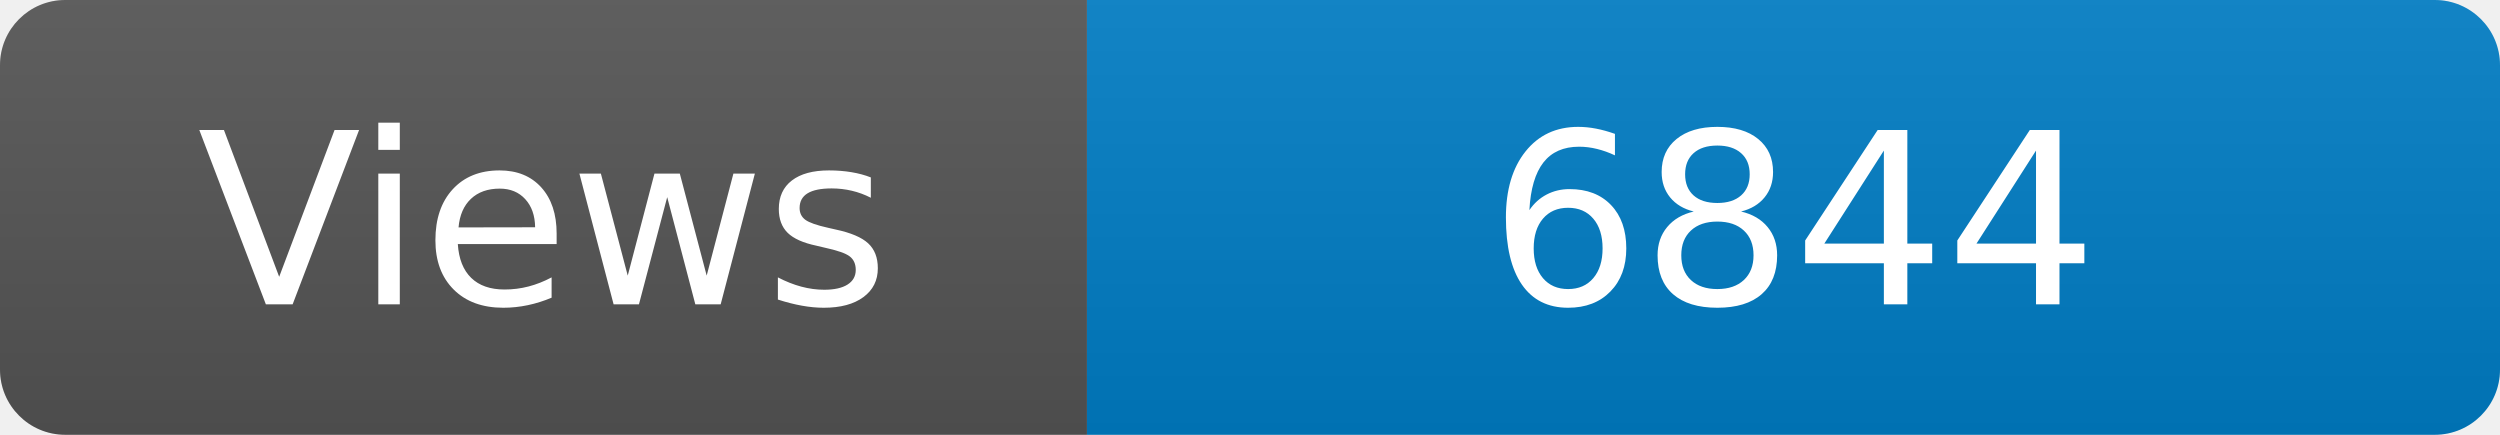
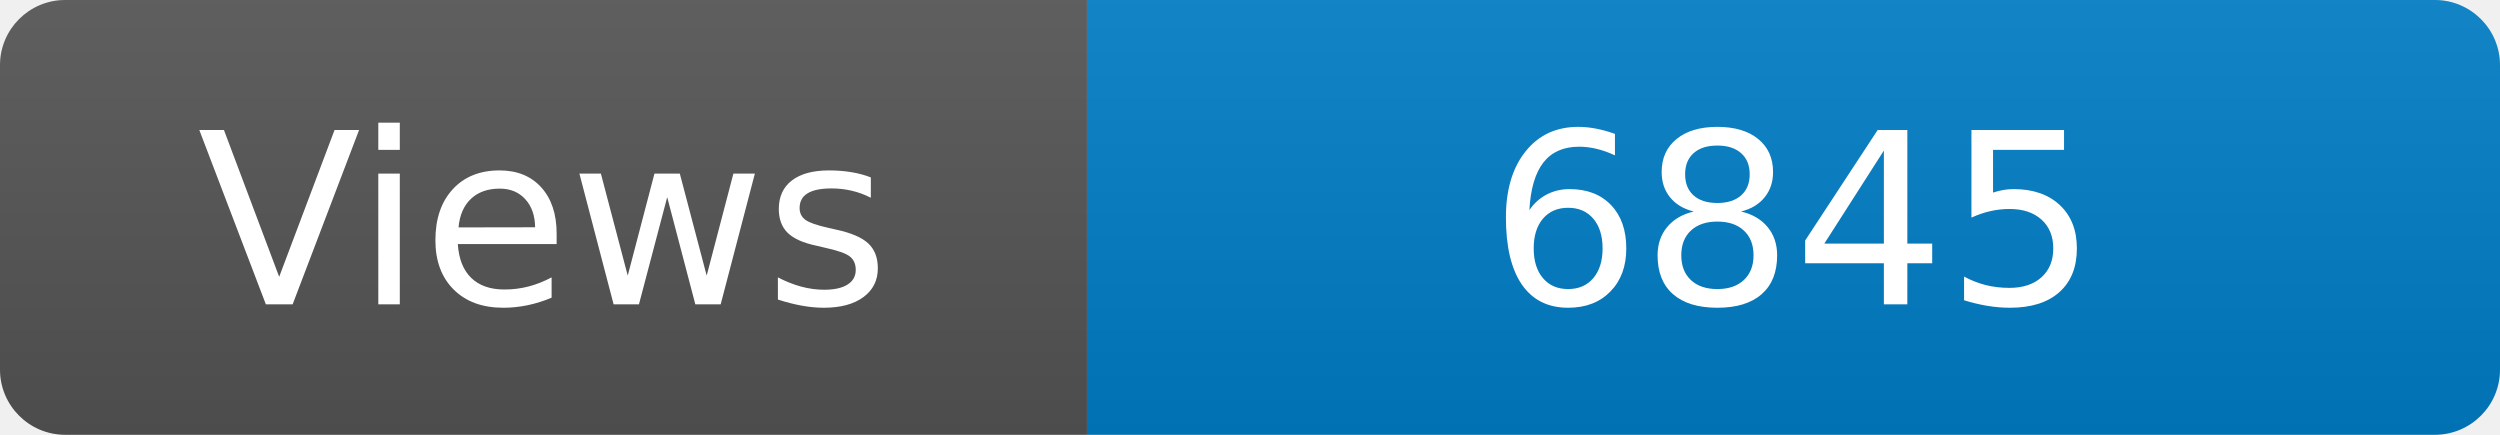
<svg xmlns="http://www.w3.org/2000/svg" width="115" height="20" role="img" aria-label="Maintained?: yes">
  <linearGradient id="s" x2="0" y2="100%">
    <stop offset="0" stop-color="#bbb" stop-opacity=".1" />
    <stop offset="1" stop-opacity=".1" />
  </linearGradient>
  <clipPath id="r">
    <rect width="115" height="20" rx="3" fill="#fff" />
  </clipPath>
  <g clip-path="url(#r)">
    <rect width="50" height="20" fill="#555" />
    <rect x="50" width="160" height="20" fill="#007ec6" />
    <rect width="115" height="20" fill="url(#s)" />
  </g>
  <g fill="#fff" text-anchor="middle" font-family="Verdana,Geneva,DejaVu Sans,sans-serif" font-size="110">
    <text x="250" y="140" transform="scale(.1)" fill="#fff">Views</text>
-     <text x="825" y="140" transform="scale(.1)" fill="#fff">6844</text>
+     <text x="825" y="140" transform="scale(.1)" fill="#fff">6845</text>
  </g>
</svg>
